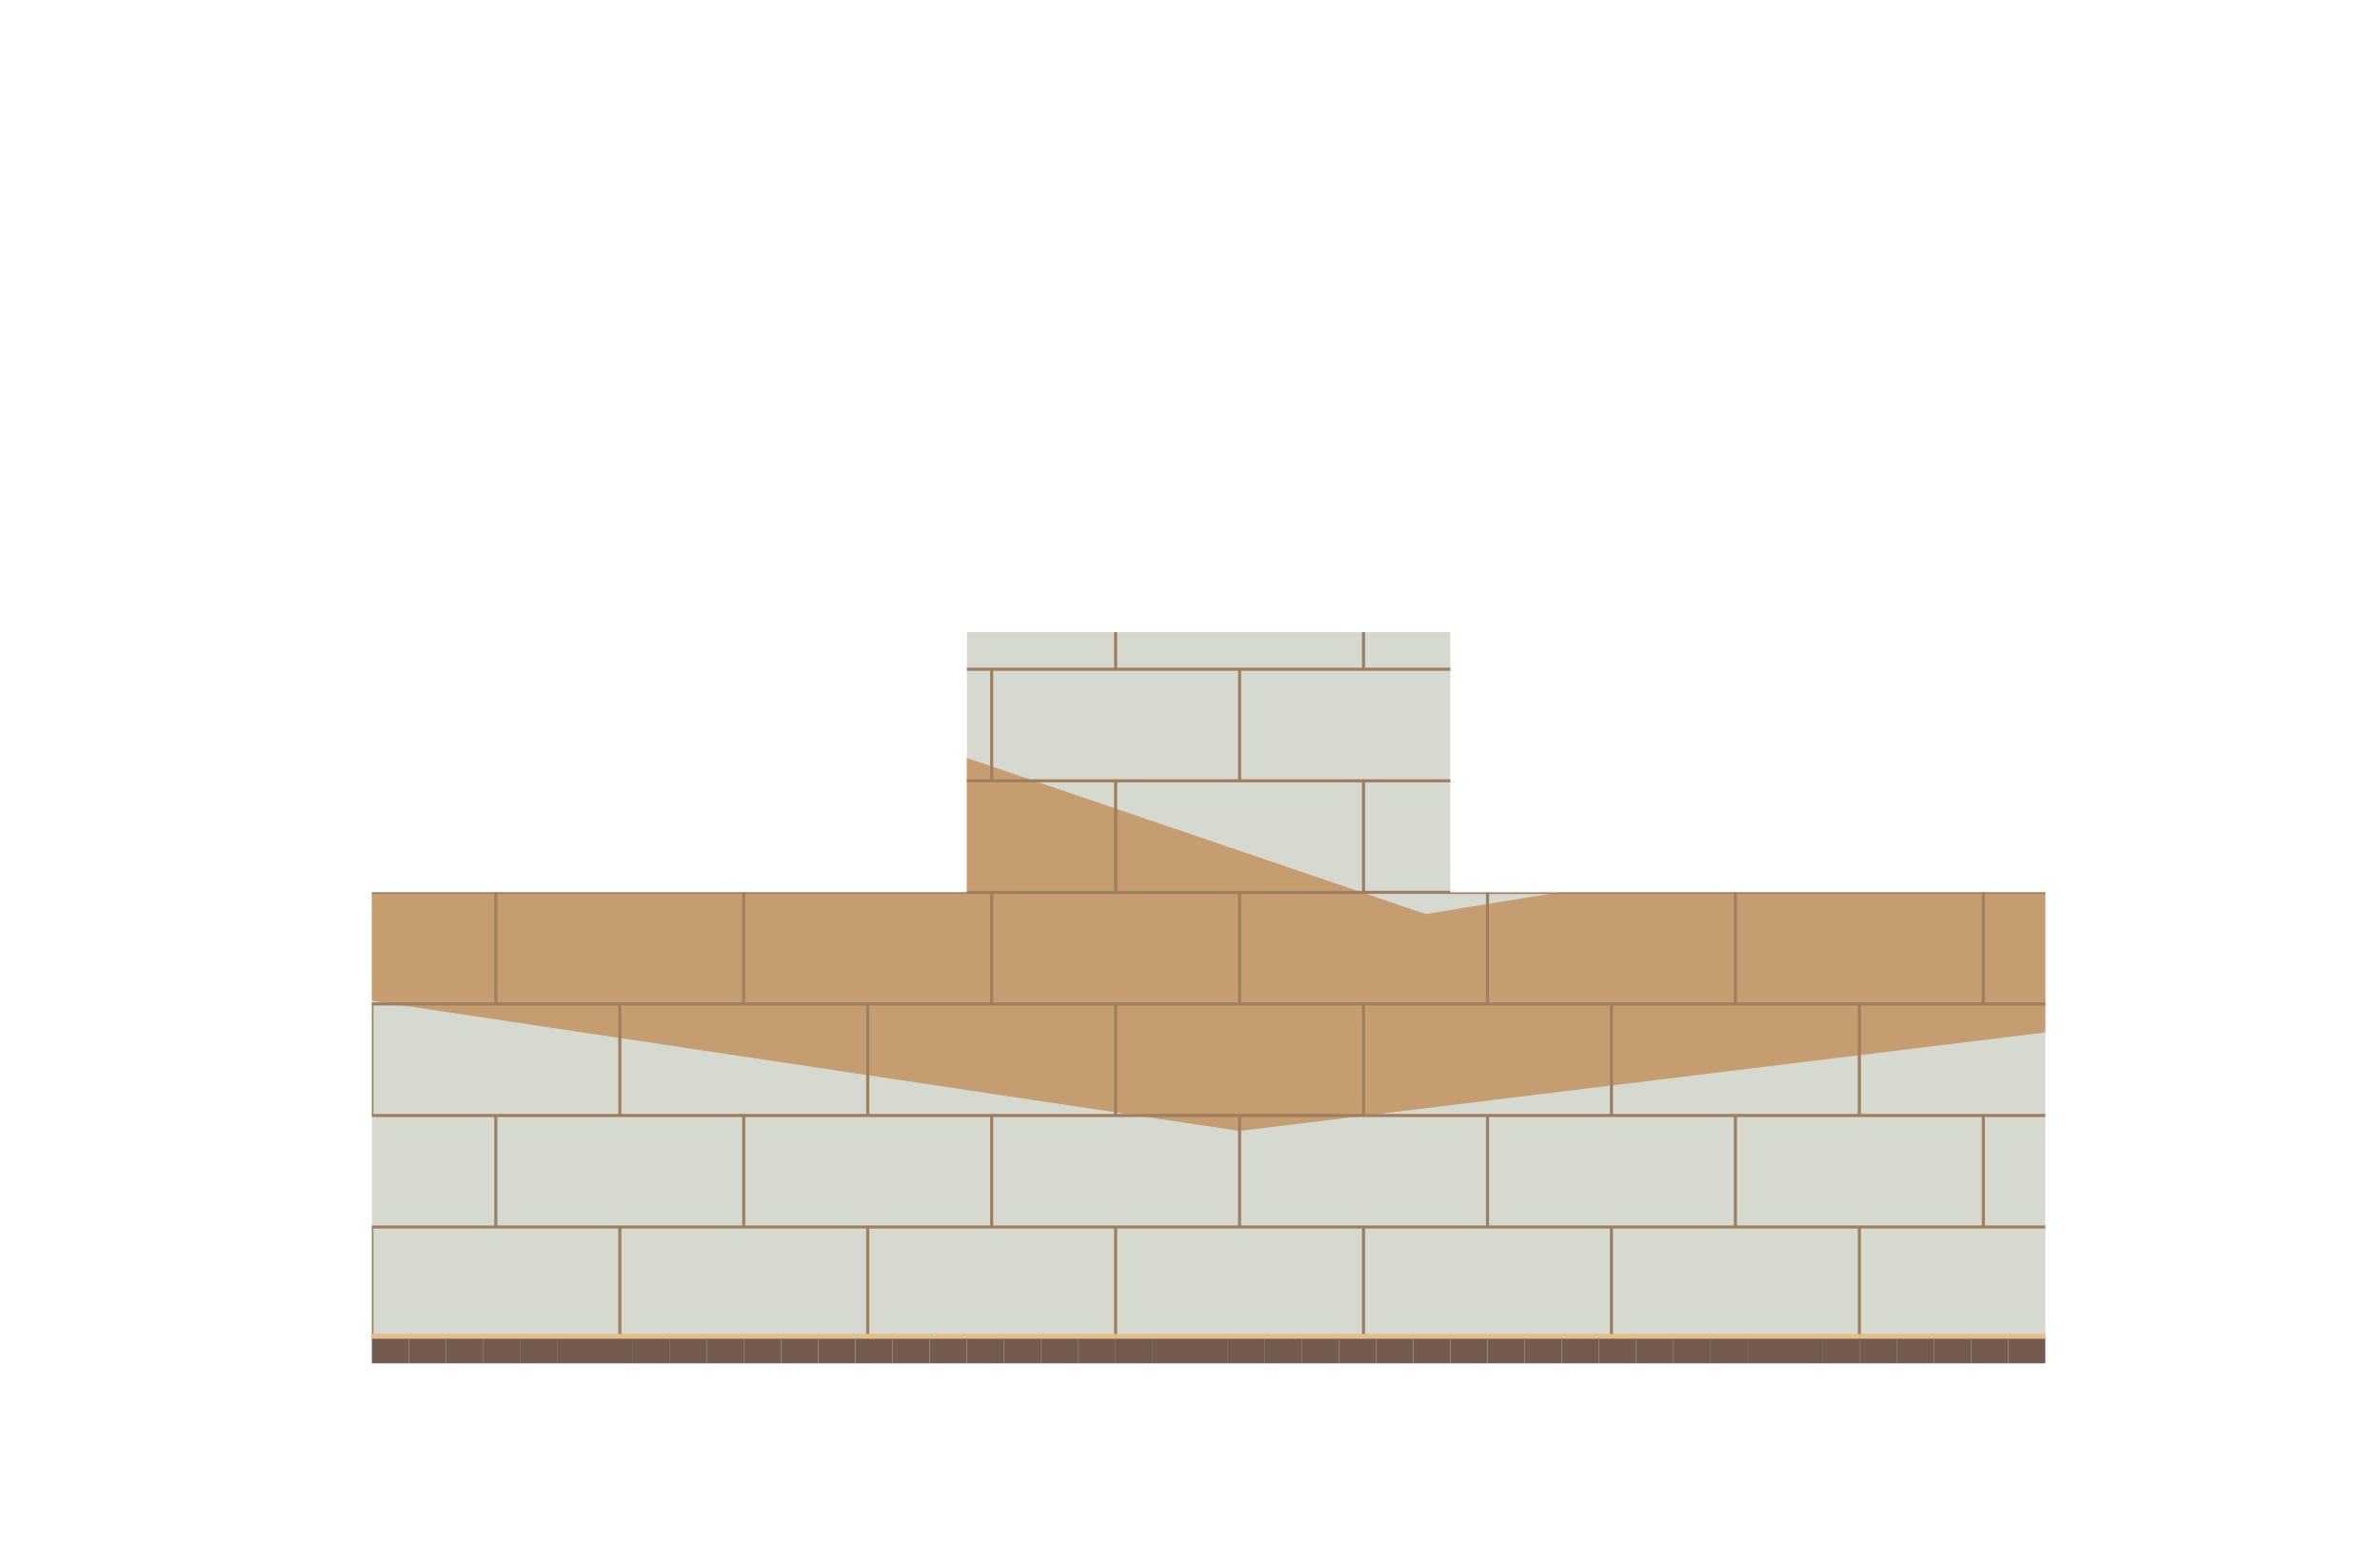
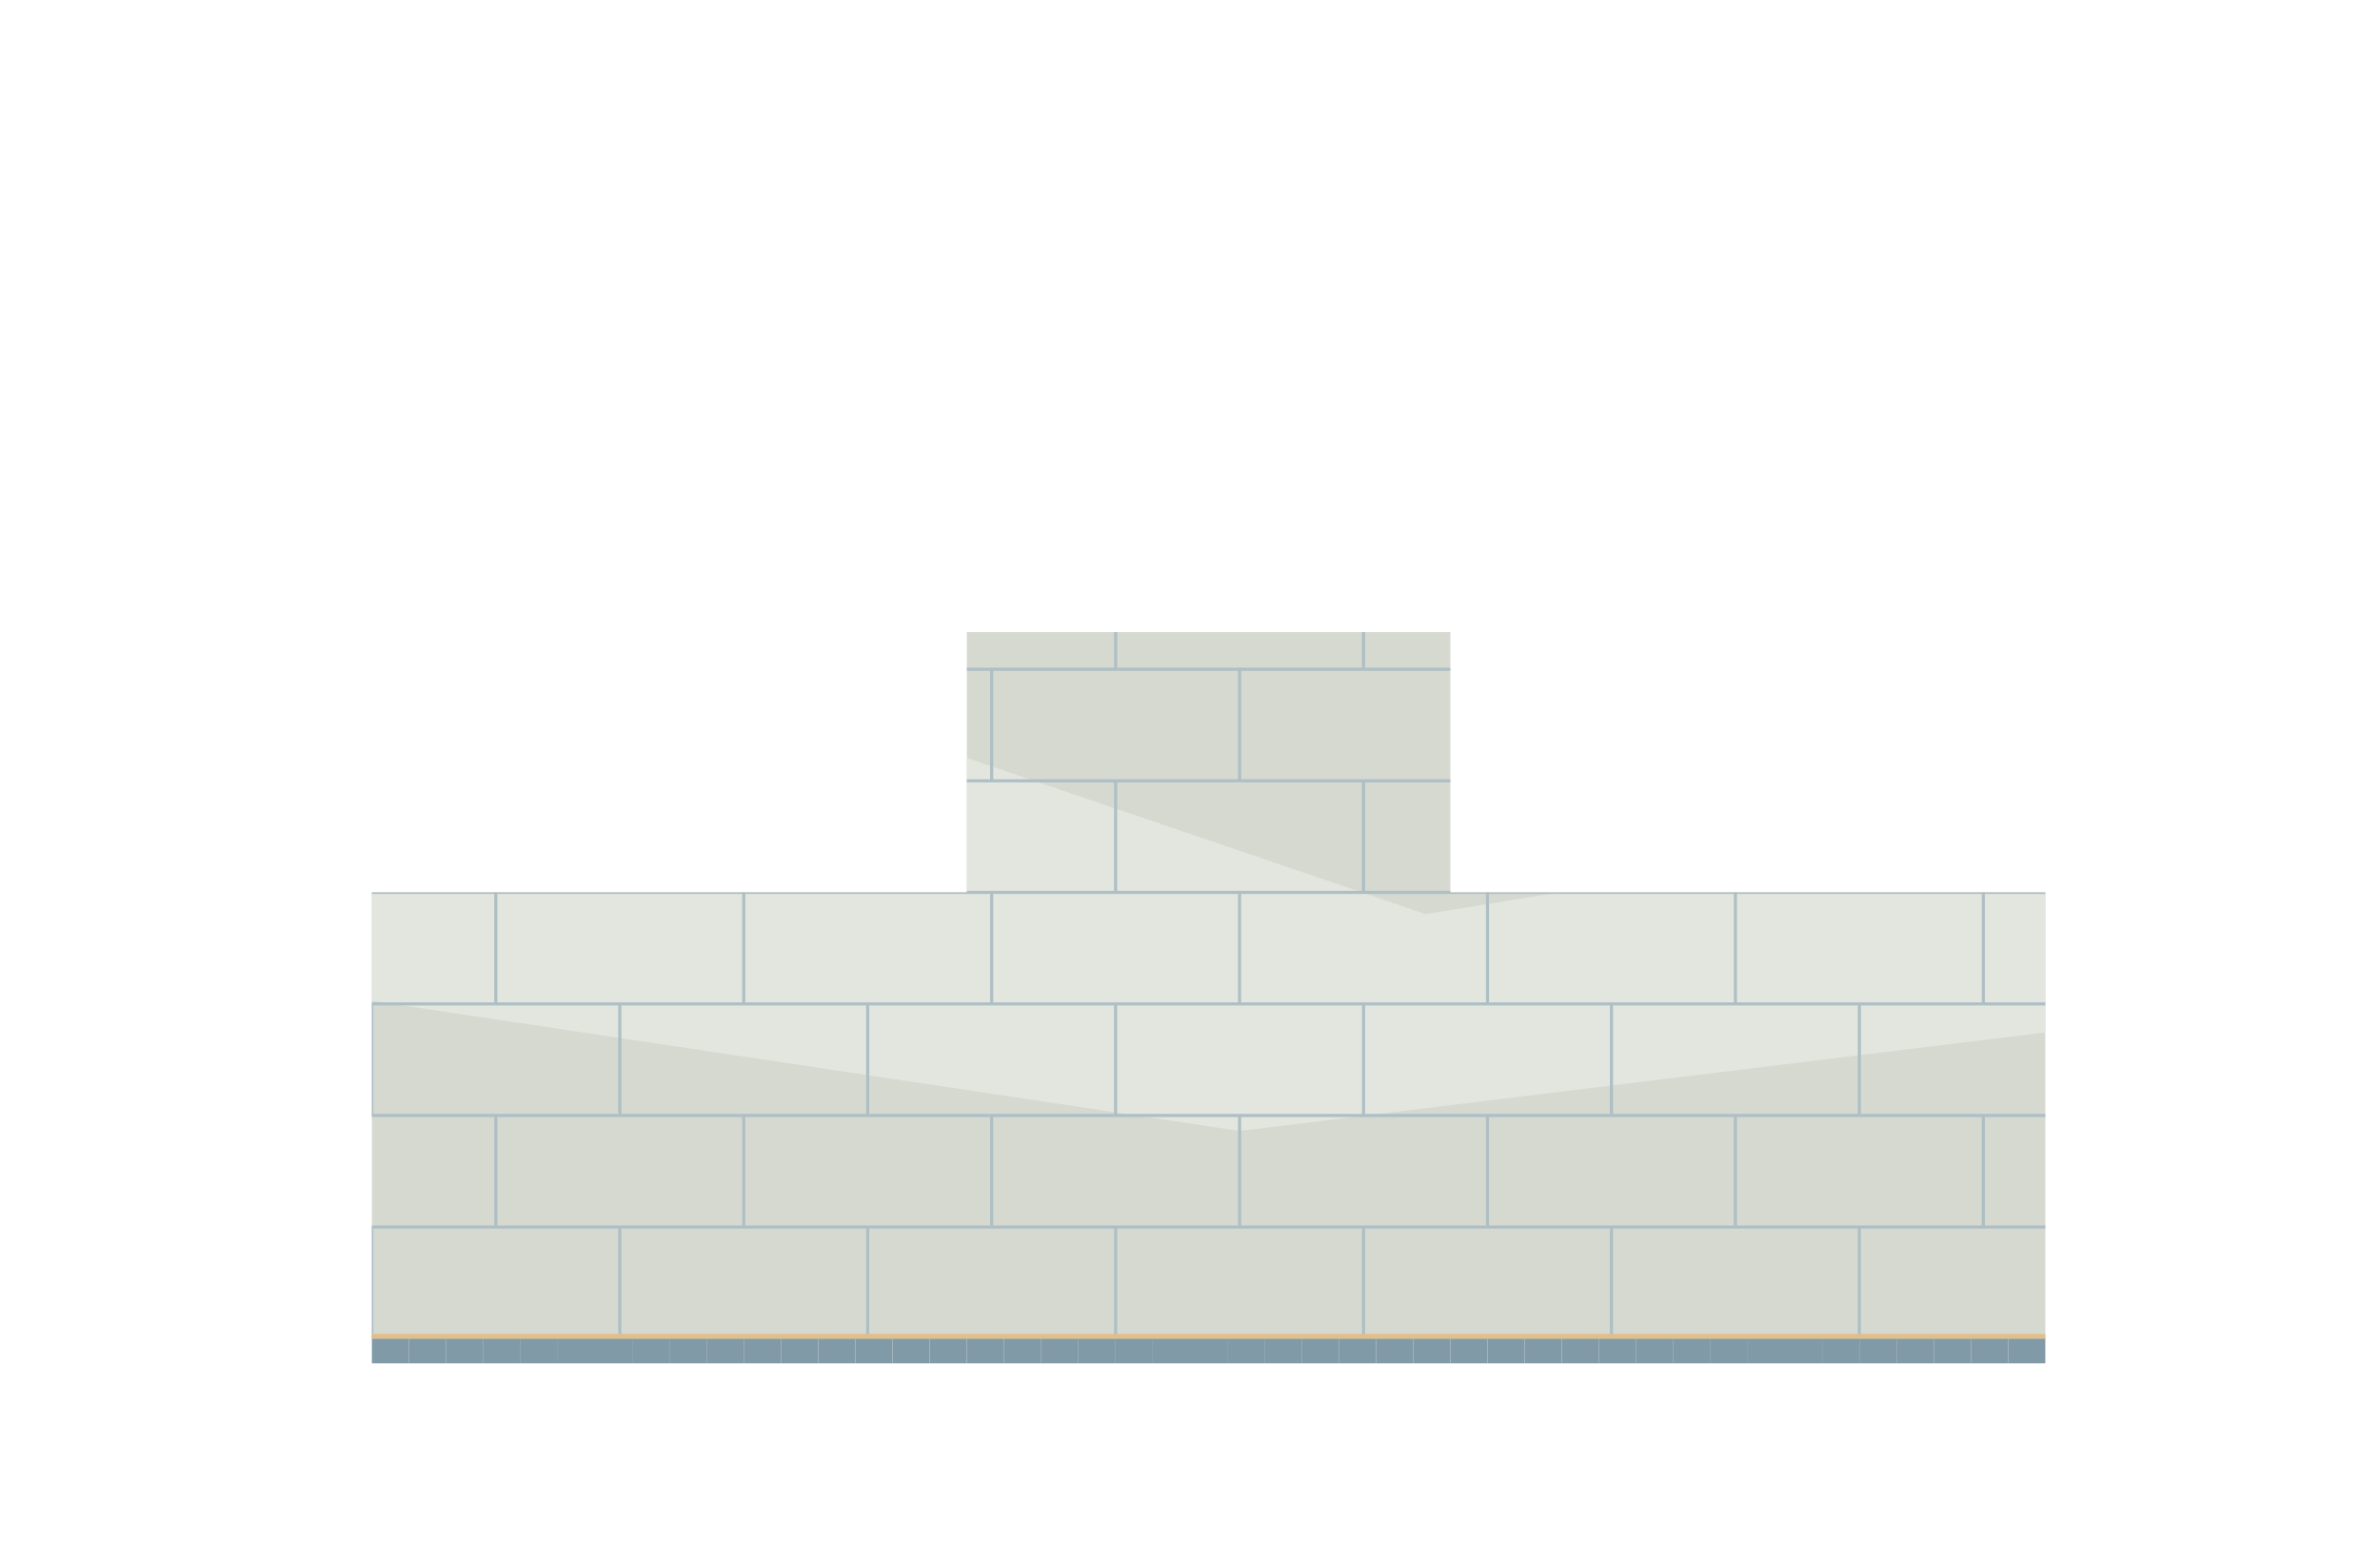
<svg xmlns="http://www.w3.org/2000/svg" width="1536" height="1008" viewBox="0 0 1536 1008">
  <defs>
    <clipPath id="floor">
      <path d="M240 576h1080v288h-1080Z M624 408h312v192h-312Z" />
    </clipPath>
  </defs>
  <g clip-path="url(#floor)">
    <path d="M0 0h1536v1008h-1536Z" fill="#d5d9d0" />
-     <polygon points="0,470 450,430 920,590 1536,490 1536,640 800,730 0,610" fill="#c59d70" />
-     <polyline points="0,0 1536,0" fill="none" stroke="#a17e60" stroke-width="2" />
-     <polyline points="0,0 0,72" fill="none" stroke="#a17e60" stroke-width="2" />
-     <polyline points="160,0 160,72" fill="none" stroke="#a17e60" stroke-width="2" />
-     <polyline points="320,0 320,72" fill="none" stroke="#a17e60" stroke-width="2" />
-     <polyline points="480,0 480,72" fill="none" stroke="#a17e60" stroke-width="2" />
-     <polyline points="640,0 640,72" fill="none" stroke="#a17e60" stroke-width="2" />
-     <polyline points="800,0 800,72" fill="none" stroke="#a17e60" stroke-width="2" />
-     <polyline points="960,0 960,72" fill="none" stroke="#a17e60" stroke-width="2" />
-     <polyline points="1120,0 1120,72" fill="none" stroke="#a17e60" stroke-width="2" />
-     <polyline points="1280,0 1280,72" fill="none" stroke="#a17e60" stroke-width="2" />
-     <polyline points="1440,0 1440,72" fill="none" stroke="#a17e60" stroke-width="2" />
-     <polyline points="0,72 1536,72" fill="none" stroke="#a17e60" stroke-width="2" />
-     <polyline points="80,72 80,144" fill="none" stroke="#a17e60" stroke-width="2" />
-     <polyline points="240,72 240,144" fill="none" stroke="#a17e60" stroke-width="2" />
-     <polyline points="400,72 400,144" fill="none" stroke="#a17e60" stroke-width="2" />
-     <polyline points="560,72 560,144" fill="none" stroke="#a17e60" stroke-width="2" />
-     <polyline points="720,72 720,144" fill="none" stroke="#a17e60" stroke-width="2" />
-     <polyline points="880,72 880,144" fill="none" stroke="#a17e60" stroke-width="2" />
-     <polyline points="1040,72 1040,144" fill="none" stroke="#a17e60" stroke-width="2" />
-     <polyline points="1200,72 1200,144" fill="none" stroke="#a17e60" stroke-width="2" />
-     <polyline points="1360,72 1360,144" fill="none" stroke="#a17e60" stroke-width="2" />
-     <polyline points="1520,72 1520,144" fill="none" stroke="#a17e60" stroke-width="2" />
-     <polyline points="0,144 1536,144" fill="none" stroke="#a17e60" stroke-width="2" />
-     <polyline points="0,144 0,216" fill="none" stroke="#a17e60" stroke-width="2" />
-     <polyline points="160,144 160,216" fill="none" stroke="#a17e60" stroke-width="2" />
-     <polyline points="320,144 320,216" fill="none" stroke="#a17e60" stroke-width="2" />
-     <polyline points="480,144 480,216" fill="none" stroke="#a17e60" stroke-width="2" />
-     <polyline points="640,144 640,216" fill="none" stroke="#a17e60" stroke-width="2" />
-     <polyline points="800,144 800,216" fill="none" stroke="#a17e60" stroke-width="2" />
-     <polyline points="960,144 960,216" fill="none" stroke="#a17e60" stroke-width="2" />
-     <polyline points="1120,144 1120,216" fill="none" stroke="#a17e60" stroke-width="2" />
-     <polyline points="1280,144 1280,216" fill="none" stroke="#a17e60" stroke-width="2" />
-     <polyline points="1440,144 1440,216" fill="none" stroke="#a17e60" stroke-width="2" />
-     <polyline points="0,216 1536,216" fill="none" stroke="#a17e60" stroke-width="2" />
-     <polyline points="80,216 80,288" fill="none" stroke="#a17e60" stroke-width="2" />
-     <polyline points="240,216 240,288" fill="none" stroke="#a17e60" stroke-width="2" />
-     <polyline points="400,216 400,288" fill="none" stroke="#a17e60" stroke-width="2" />
-     <polyline points="560,216 560,288" fill="none" stroke="#a17e60" stroke-width="2" />
-     <polyline points="720,216 720,288" fill="none" stroke="#a17e60" stroke-width="2" />
-     <polyline points="880,216 880,288" fill="none" stroke="#a17e60" stroke-width="2" />
-     <polyline points="1040,216 1040,288" fill="none" stroke="#a17e60" stroke-width="2" />
-     <polyline points="1200,216 1200,288" fill="none" stroke="#a17e60" stroke-width="2" />
-     <polyline points="1360,216 1360,288" fill="none" stroke="#a17e60" stroke-width="2" />
-     <polyline points="1520,216 1520,288" fill="none" stroke="#a17e60" stroke-width="2" />
-     <polyline points="0,288 1536,288" fill="none" stroke="#a17e60" stroke-width="2" />
-     <polyline points="0,288 0,360" fill="none" stroke="#a17e60" stroke-width="2" />
-     <polyline points="160,288 160,360" fill="none" stroke="#a17e60" stroke-width="2" />
-     <polyline points="320,288 320,360" fill="none" stroke="#a17e60" stroke-width="2" />
-     <polyline points="480,288 480,360" fill="none" stroke="#a17e60" stroke-width="2" />
-     <polyline points="640,288 640,360" fill="none" stroke="#a17e60" stroke-width="2" />
-     <polyline points="800,288 800,360" fill="none" stroke="#a17e60" stroke-width="2" />
-     <polyline points="960,288 960,360" fill="none" stroke="#a17e60" stroke-width="2" />
-     <polyline points="1120,288 1120,360" fill="none" stroke="#a17e60" stroke-width="2" />
-     <polyline points="1280,288 1280,360" fill="none" stroke="#a17e60" stroke-width="2" />
-     <polyline points="1440,288 1440,360" fill="none" stroke="#a17e60" stroke-width="2" />
-     <polyline points="0,360 1536,360" fill="none" stroke="#a17e60" stroke-width="2" />
-     <polyline points="80,360 80,432" fill="none" stroke="#a17e60" stroke-width="2" />
-     <polyline points="240,360 240,432" fill="none" stroke="#a17e60" stroke-width="2" />
-     <polyline points="400,360 400,432" fill="none" stroke="#a17e60" stroke-width="2" />
-     <polyline points="560,360 560,432" fill="none" stroke="#a17e60" stroke-width="2" />
-     <polyline points="720,360 720,432" fill="none" stroke="#a17e60" stroke-width="2" />
-     <polyline points="880,360 880,432" fill="none" stroke="#a17e60" stroke-width="2" />
-     <polyline points="1040,360 1040,432" fill="none" stroke="#a17e60" stroke-width="2" />
-     <polyline points="1200,360 1200,432" fill="none" stroke="#a17e60" stroke-width="2" />
-     <polyline points="1360,360 1360,432" fill="none" stroke="#a17e60" stroke-width="2" />
-     <polyline points="1520,360 1520,432" fill="none" stroke="#a17e60" stroke-width="2" />
-     <polyline points="0,432 1536,432" fill="none" stroke="#a17e60" stroke-width="2" />
-     <polyline points="0,432 0,504" fill="none" stroke="#a17e60" stroke-width="2" />
-     <polyline points="160,432 160,504" fill="none" stroke="#a17e60" stroke-width="2" />
-     <polyline points="320,432 320,504" fill="none" stroke="#a17e60" stroke-width="2" />
-     <polyline points="480,432 480,504" fill="none" stroke="#a17e60" stroke-width="2" />
-     <polyline points="640,432 640,504" fill="none" stroke="#a17e60" stroke-width="2" />
-     <polyline points="800,432 800,504" fill="none" stroke="#a17e60" stroke-width="2" />
-     <polyline points="960,432 960,504" fill="none" stroke="#a17e60" stroke-width="2" />
-     <polyline points="1120,432 1120,504" fill="none" stroke="#a17e60" stroke-width="2" />
-     <polyline points="1280,432 1280,504" fill="none" stroke="#a17e60" stroke-width="2" />
-     <polyline points="1440,432 1440,504" fill="none" stroke="#a17e60" stroke-width="2" />
-     <polyline points="0,504 1536,504" fill="none" stroke="#a17e60" stroke-width="2" />
-     <polyline points="80,504 80,576" fill="none" stroke="#a17e60" stroke-width="2" />
-     <polyline points="240,504 240,576" fill="none" stroke="#a17e60" stroke-width="2" />
-     <polyline points="400,504 400,576" fill="none" stroke="#a17e60" stroke-width="2" />
-     <polyline points="560,504 560,576" fill="none" stroke="#a17e60" stroke-width="2" />
-     <polyline points="720,504 720,576" fill="none" stroke="#a17e60" stroke-width="2" />
-     <polyline points="880,504 880,576" fill="none" stroke="#a17e60" stroke-width="2" />
-     <polyline points="1040,504 1040,576" fill="none" stroke="#a17e60" stroke-width="2" />
-     <polyline points="1200,504 1200,576" fill="none" stroke="#a17e60" stroke-width="2" />
-     <polyline points="1360,504 1360,576" fill="none" stroke="#a17e60" stroke-width="2" />
-     <polyline points="1520,504 1520,576" fill="none" stroke="#a17e60" stroke-width="2" />
-     <polyline points="0,576 1536,576" fill="none" stroke="#a17e60" stroke-width="2" />
-     <polyline points="0,576 0,648" fill="none" stroke="#a17e60" stroke-width="2" />
-     <polyline points="160,576 160,648" fill="none" stroke="#a17e60" stroke-width="2" />
-     <polyline points="320,576 320,648" fill="none" stroke="#a17e60" stroke-width="2" />
-     <polyline points="480,576 480,648" fill="none" stroke="#a17e60" stroke-width="2" />
-     <polyline points="640,576 640,648" fill="none" stroke="#a17e60" stroke-width="2" />
-     <polyline points="800,576 800,648" fill="none" stroke="#a17e60" stroke-width="2" />
-     <polyline points="960,576 960,648" fill="none" stroke="#a17e60" stroke-width="2" />
-     <polyline points="1120,576 1120,648" fill="none" stroke="#a17e60" stroke-width="2" />
-     <polyline points="1280,576 1280,648" fill="none" stroke="#a17e60" stroke-width="2" />
-     <polyline points="1440,576 1440,648" fill="none" stroke="#a17e60" stroke-width="2" />
-     <polyline points="0,648 1536,648" fill="none" stroke="#a17e60" stroke-width="2" />
-     <polyline points="80,648 80,720" fill="none" stroke="#a17e60" stroke-width="2" />
-     <polyline points="240,648 240,720" fill="none" stroke="#a17e60" stroke-width="2" />
-     <polyline points="400,648 400,720" fill="none" stroke="#a17e60" stroke-width="2" />
-     <polyline points="560,648 560,720" fill="none" stroke="#a17e60" stroke-width="2" />
-     <polyline points="720,648 720,720" fill="none" stroke="#a17e60" stroke-width="2" />
-     <polyline points="880,648 880,720" fill="none" stroke="#a17e60" stroke-width="2" />
-     <polyline points="1040,648 1040,720" fill="none" stroke="#a17e60" stroke-width="2" />
-     <polyline points="1200,648 1200,720" fill="none" stroke="#a17e60" stroke-width="2" />
-     <polyline points="1360,648 1360,720" fill="none" stroke="#a17e60" stroke-width="2" />
-     <polyline points="1520,648 1520,720" fill="none" stroke="#a17e60" stroke-width="2" />
-     <polyline points="0,720 1536,720" fill="none" stroke="#a17e60" stroke-width="2" />
-     <polyline points="0,720 0,792" fill="none" stroke="#a17e60" stroke-width="2" />
-     <polyline points="160,720 160,792" fill="none" stroke="#a17e60" stroke-width="2" />
-     <polyline points="320,720 320,792" fill="none" stroke="#a17e60" stroke-width="2" />
-     <polyline points="480,720 480,792" fill="none" stroke="#a17e60" stroke-width="2" />
-     <polyline points="640,720 640,792" fill="none" stroke="#a17e60" stroke-width="2" />
-     <polyline points="800,720 800,792" fill="none" stroke="#a17e60" stroke-width="2" />
-     <polyline points="960,720 960,792" fill="none" stroke="#a17e60" stroke-width="2" />
-     <polyline points="1120,720 1120,792" fill="none" stroke="#a17e60" stroke-width="2" />
-     <polyline points="1280,720 1280,792" fill="none" stroke="#a17e60" stroke-width="2" />
-     <polyline points="1440,720 1440,792" fill="none" stroke="#a17e60" stroke-width="2" />
-     <polyline points="0,792 1536,792" fill="none" stroke="#a17e60" stroke-width="2" />
-     <polyline points="80,792 80,864" fill="none" stroke="#a17e60" stroke-width="2" />
-     <polyline points="240,792 240,864" fill="none" stroke="#a17e60" stroke-width="2" />
-     <polyline points="400,792 400,864" fill="none" stroke="#a17e60" stroke-width="2" />
-     <polyline points="560,792 560,864" fill="none" stroke="#a17e60" stroke-width="2" />
-     <polyline points="720,792 720,864" fill="none" stroke="#a17e60" stroke-width="2" />
-     <polyline points="880,792 880,864" fill="none" stroke="#a17e60" stroke-width="2" />
-     <polyline points="1040,792 1040,864" fill="none" stroke="#a17e60" stroke-width="2" />
-     <polyline points="1200,792 1200,864" fill="none" stroke="#a17e60" stroke-width="2" />
-     <polyline points="1360,792 1360,864" fill="none" stroke="#a17e60" stroke-width="2" />
-     <polyline points="1520,792 1520,864" fill="none" stroke="#a17e60" stroke-width="2" />
-     <polyline points="0,864 1536,864" fill="none" stroke="#a17e60" stroke-width="2" />
-     <polyline points="0,864 0,936" fill="none" stroke="#a17e60" stroke-width="2" />
-     <polyline points="160,864 160,936" fill="none" stroke="#a17e60" stroke-width="2" />
-     <polyline points="320,864 320,936" fill="none" stroke="#a17e60" stroke-width="2" />
-     <polyline points="480,864 480,936" fill="none" stroke="#a17e60" stroke-width="2" />
-     <polyline points="640,864 640,936" fill="none" stroke="#a17e60" stroke-width="2" />
-     <polyline points="800,864 800,936" fill="none" stroke="#a17e60" stroke-width="2" />
-     <polyline points="960,864 960,936" fill="none" stroke="#a17e60" stroke-width="2" />
-     <polyline points="1120,864 1120,936" fill="none" stroke="#a17e60" stroke-width="2" />
-     <polyline points="1280,864 1280,936" fill="none" stroke="#a17e60" stroke-width="2" />
-     <polyline points="1440,864 1440,936" fill="none" stroke="#a17e60" stroke-width="2" />
-     <polyline points="0,936 1536,936" fill="none" stroke="#a17e60" stroke-width="2" />
-     <polyline points="80,936 80,1008" fill="none" stroke="#a17e60" stroke-width="2" />
-     <polyline points="240,936 240,1008" fill="none" stroke="#a17e60" stroke-width="2" />
-     <polyline points="400,936 400,1008" fill="none" stroke="#a17e60" stroke-width="2" />
-     <polyline points="560,936 560,1008" fill="none" stroke="#a17e60" stroke-width="2" />
-     <polyline points="720,936 720,1008" fill="none" stroke="#a17e60" stroke-width="2" />
-     <polyline points="880,936 880,1008" fill="none" stroke="#a17e60" stroke-width="2" />
-     <polyline points="1040,936 1040,1008" fill="none" stroke="#a17e60" stroke-width="2" />
-     <polyline points="1200,936 1200,1008" fill="none" stroke="#a17e60" stroke-width="2" />
-     <polyline points="1360,936 1360,1008" fill="none" stroke="#a17e60" stroke-width="2" />
-     <polyline points="1520,936 1520,1008" fill="none" stroke="#a17e60" stroke-width="2" />
+     <polygon points="0,470 450,430 920,590 1536,490 1536,640 800,730 0,610" fill="#e2e6df" />
+     <polyline points="0,0 1536,0" fill="none" stroke="#aebfc5" stroke-width="2" />
+     <polyline points="0,0 0,72" fill="none" stroke="#aebfc5" stroke-width="2" />
+     <polyline points="160,0 160,72" fill="none" stroke="#aebfc5" stroke-width="2" />
+     <polyline points="320,0 320,72" fill="none" stroke="#aebfc5" stroke-width="2" />
+     <polyline points="480,0 480,72" fill="none" stroke="#aebfc5" stroke-width="2" />
+     <polyline points="640,0 640,72" fill="none" stroke="#aebfc5" stroke-width="2" />
+     <polyline points="800,0 800,72" fill="none" stroke="#aebfc5" stroke-width="2" />
+     <polyline points="960,0 960,72" fill="none" stroke="#aebfc5" stroke-width="2" />
+     <polyline points="1120,0 1120,72" fill="none" stroke="#aebfc5" stroke-width="2" />
+     <polyline points="1280,0 1280,72" fill="none" stroke="#aebfc5" stroke-width="2" />
+     <polyline points="1440,0 1440,72" fill="none" stroke="#aebfc5" stroke-width="2" />
+     <polyline points="0,72 1536,72" fill="none" stroke="#aebfc5" stroke-width="2" />
+     <polyline points="80,72 80,144" fill="none" stroke="#aebfc5" stroke-width="2" />
+     <polyline points="240,72 240,144" fill="none" stroke="#aebfc5" stroke-width="2" />
+     <polyline points="400,72 400,144" fill="none" stroke="#aebfc5" stroke-width="2" />
+     <polyline points="560,72 560,144" fill="none" stroke="#aebfc5" stroke-width="2" />
+     <polyline points="720,72 720,144" fill="none" stroke="#aebfc5" stroke-width="2" />
+     <polyline points="880,72 880,144" fill="none" stroke="#aebfc5" stroke-width="2" />
+     <polyline points="1040,72 1040,144" fill="none" stroke="#aebfc5" stroke-width="2" />
+     <polyline points="1200,72 1200,144" fill="none" stroke="#aebfc5" stroke-width="2" />
+     <polyline points="1360,72 1360,144" fill="none" stroke="#aebfc5" stroke-width="2" />
+     <polyline points="1520,72 1520,144" fill="none" stroke="#aebfc5" stroke-width="2" />
+     <polyline points="0,144 1536,144" fill="none" stroke="#aebfc5" stroke-width="2" />
+     <polyline points="0,144 0,216" fill="none" stroke="#aebfc5" stroke-width="2" />
+     <polyline points="160,144 160,216" fill="none" stroke="#aebfc5" stroke-width="2" />
+     <polyline points="320,144 320,216" fill="none" stroke="#aebfc5" stroke-width="2" />
+     <polyline points="480,144 480,216" fill="none" stroke="#aebfc5" stroke-width="2" />
+     <polyline points="640,144 640,216" fill="none" stroke="#aebfc5" stroke-width="2" />
+     <polyline points="800,144 800,216" fill="none" stroke="#aebfc5" stroke-width="2" />
+     <polyline points="960,144 960,216" fill="none" stroke="#aebfc5" stroke-width="2" />
+     <polyline points="1120,144 1120,216" fill="none" stroke="#aebfc5" stroke-width="2" />
+     <polyline points="1280,144 1280,216" fill="none" stroke="#aebfc5" stroke-width="2" />
+     <polyline points="1440,144 1440,216" fill="none" stroke="#aebfc5" stroke-width="2" />
+     <polyline points="0,216 1536,216" fill="none" stroke="#aebfc5" stroke-width="2" />
+     <polyline points="80,216 80,288" fill="none" stroke="#aebfc5" stroke-width="2" />
+     <polyline points="240,216 240,288" fill="none" stroke="#aebfc5" stroke-width="2" />
+     <polyline points="400,216 400,288" fill="none" stroke="#aebfc5" stroke-width="2" />
+     <polyline points="560,216 560,288" fill="none" stroke="#aebfc5" stroke-width="2" />
+     <polyline points="720,216 720,288" fill="none" stroke="#aebfc5" stroke-width="2" />
+     <polyline points="880,216 880,288" fill="none" stroke="#aebfc5" stroke-width="2" />
+     <polyline points="1040,216 1040,288" fill="none" stroke="#aebfc5" stroke-width="2" />
+     <polyline points="1200,216 1200,288" fill="none" stroke="#aebfc5" stroke-width="2" />
+     <polyline points="1360,216 1360,288" fill="none" stroke="#aebfc5" stroke-width="2" />
+     <polyline points="1520,216 1520,288" fill="none" stroke="#aebfc5" stroke-width="2" />
+     <polyline points="0,288 1536,288" fill="none" stroke="#aebfc5" stroke-width="2" />
+     <polyline points="0,288 0,360" fill="none" stroke="#aebfc5" stroke-width="2" />
+     <polyline points="160,288 160,360" fill="none" stroke="#aebfc5" stroke-width="2" />
+     <polyline points="320,288 320,360" fill="none" stroke="#aebfc5" stroke-width="2" />
+     <polyline points="480,288 480,360" fill="none" stroke="#aebfc5" stroke-width="2" />
+     <polyline points="640,288 640,360" fill="none" stroke="#aebfc5" stroke-width="2" />
+     <polyline points="800,288 800,360" fill="none" stroke="#aebfc5" stroke-width="2" />
+     <polyline points="960,288 960,360" fill="none" stroke="#aebfc5" stroke-width="2" />
+     <polyline points="1120,288 1120,360" fill="none" stroke="#aebfc5" stroke-width="2" />
+     <polyline points="1280,288 1280,360" fill="none" stroke="#aebfc5" stroke-width="2" />
+     <polyline points="1440,288 1440,360" fill="none" stroke="#aebfc5" stroke-width="2" />
+     <polyline points="0,360 1536,360" fill="none" stroke="#aebfc5" stroke-width="2" />
+     <polyline points="80,360 80,432" fill="none" stroke="#aebfc5" stroke-width="2" />
+     <polyline points="240,360 240,432" fill="none" stroke="#aebfc5" stroke-width="2" />
+     <polyline points="400,360 400,432" fill="none" stroke="#aebfc5" stroke-width="2" />
+     <polyline points="560,360 560,432" fill="none" stroke="#aebfc5" stroke-width="2" />
+     <polyline points="720,360 720,432" fill="none" stroke="#aebfc5" stroke-width="2" />
+     <polyline points="880,360 880,432" fill="none" stroke="#aebfc5" stroke-width="2" />
+     <polyline points="1040,360 1040,432" fill="none" stroke="#aebfc5" stroke-width="2" />
+     <polyline points="1200,360 1200,432" fill="none" stroke="#aebfc5" stroke-width="2" />
+     <polyline points="1360,360 1360,432" fill="none" stroke="#aebfc5" stroke-width="2" />
+     <polyline points="1520,360 1520,432" fill="none" stroke="#aebfc5" stroke-width="2" />
+     <polyline points="0,432 1536,432" fill="none" stroke="#aebfc5" stroke-width="2" />
+     <polyline points="0,432 0,504" fill="none" stroke="#aebfc5" stroke-width="2" />
+     <polyline points="160,432 160,504" fill="none" stroke="#aebfc5" stroke-width="2" />
+     <polyline points="320,432 320,504" fill="none" stroke="#aebfc5" stroke-width="2" />
+     <polyline points="480,432 480,504" fill="none" stroke="#aebfc5" stroke-width="2" />
+     <polyline points="640,432 640,504" fill="none" stroke="#aebfc5" stroke-width="2" />
+     <polyline points="800,432 800,504" fill="none" stroke="#aebfc5" stroke-width="2" />
+     <polyline points="960,432 960,504" fill="none" stroke="#aebfc5" stroke-width="2" />
+     <polyline points="1120,432 1120,504" fill="none" stroke="#aebfc5" stroke-width="2" />
+     <polyline points="1280,432 1280,504" fill="none" stroke="#aebfc5" stroke-width="2" />
+     <polyline points="1440,432 1440,504" fill="none" stroke="#aebfc5" stroke-width="2" />
+     <polyline points="0,504 1536,504" fill="none" stroke="#aebfc5" stroke-width="2" />
+     <polyline points="80,504 80,576" fill="none" stroke="#aebfc5" stroke-width="2" />
+     <polyline points="240,504 240,576" fill="none" stroke="#aebfc5" stroke-width="2" />
+     <polyline points="400,504 400,576" fill="none" stroke="#aebfc5" stroke-width="2" />
+     <polyline points="560,504 560,576" fill="none" stroke="#aebfc5" stroke-width="2" />
+     <polyline points="720,504 720,576" fill="none" stroke="#aebfc5" stroke-width="2" />
+     <polyline points="880,504 880,576" fill="none" stroke="#aebfc5" stroke-width="2" />
+     <polyline points="1040,504 1040,576" fill="none" stroke="#aebfc5" stroke-width="2" />
+     <polyline points="1200,504 1200,576" fill="none" stroke="#aebfc5" stroke-width="2" />
+     <polyline points="1360,504 1360,576" fill="none" stroke="#aebfc5" stroke-width="2" />
+     <polyline points="1520,504 1520,576" fill="none" stroke="#aebfc5" stroke-width="2" />
+     <polyline points="0,576 1536,576" fill="none" stroke="#aebfc5" stroke-width="2" />
+     <polyline points="0,576 0,648" fill="none" stroke="#aebfc5" stroke-width="2" />
+     <polyline points="160,576 160,648" fill="none" stroke="#aebfc5" stroke-width="2" />
+     <polyline points="320,576 320,648" fill="none" stroke="#aebfc5" stroke-width="2" />
+     <polyline points="480,576 480,648" fill="none" stroke="#aebfc5" stroke-width="2" />
+     <polyline points="640,576 640,648" fill="none" stroke="#aebfc5" stroke-width="2" />
+     <polyline points="800,576 800,648" fill="none" stroke="#aebfc5" stroke-width="2" />
+     <polyline points="960,576 960,648" fill="none" stroke="#aebfc5" stroke-width="2" />
+     <polyline points="1120,576 1120,648" fill="none" stroke="#aebfc5" stroke-width="2" />
+     <polyline points="1280,576 1280,648" fill="none" stroke="#aebfc5" stroke-width="2" />
+     <polyline points="1440,576 1440,648" fill="none" stroke="#aebfc5" stroke-width="2" />
+     <polyline points="0,648 1536,648" fill="none" stroke="#aebfc5" stroke-width="2" />
+     <polyline points="80,648 80,720" fill="none" stroke="#aebfc5" stroke-width="2" />
+     <polyline points="240,648 240,720" fill="none" stroke="#aebfc5" stroke-width="2" />
+     <polyline points="400,648 400,720" fill="none" stroke="#aebfc5" stroke-width="2" />
+     <polyline points="560,648 560,720" fill="none" stroke="#aebfc5" stroke-width="2" />
+     <polyline points="720,648 720,720" fill="none" stroke="#aebfc5" stroke-width="2" />
+     <polyline points="880,648 880,720" fill="none" stroke="#aebfc5" stroke-width="2" />
+     <polyline points="1040,648 1040,720" fill="none" stroke="#aebfc5" stroke-width="2" />
+     <polyline points="1200,648 1200,720" fill="none" stroke="#aebfc5" stroke-width="2" />
+     <polyline points="1360,648 1360,720" fill="none" stroke="#aebfc5" stroke-width="2" />
+     <polyline points="1520,648 1520,720" fill="none" stroke="#aebfc5" stroke-width="2" />
+     <polyline points="0,720 1536,720" fill="none" stroke="#aebfc5" stroke-width="2" />
+     <polyline points="0,720 0,792" fill="none" stroke="#aebfc5" stroke-width="2" />
+     <polyline points="160,720 160,792" fill="none" stroke="#aebfc5" stroke-width="2" />
+     <polyline points="320,720 320,792" fill="none" stroke="#aebfc5" stroke-width="2" />
+     <polyline points="480,720 480,792" fill="none" stroke="#aebfc5" stroke-width="2" />
+     <polyline points="640,720 640,792" fill="none" stroke="#aebfc5" stroke-width="2" />
+     <polyline points="800,720 800,792" fill="none" stroke="#aebfc5" stroke-width="2" />
+     <polyline points="960,720 960,792" fill="none" stroke="#aebfc5" stroke-width="2" />
+     <polyline points="1120,720 1120,792" fill="none" stroke="#aebfc5" stroke-width="2" />
+     <polyline points="1280,720 1280,792" fill="none" stroke="#aebfc5" stroke-width="2" />
+     <polyline points="1440,720 1440,792" fill="none" stroke="#aebfc5" stroke-width="2" />
+     <polyline points="0,792 1536,792" fill="none" stroke="#aebfc5" stroke-width="2" />
+     <polyline points="80,792 80,864" fill="none" stroke="#aebfc5" stroke-width="2" />
+     <polyline points="240,792 240,864" fill="none" stroke="#aebfc5" stroke-width="2" />
+     <polyline points="400,792 400,864" fill="none" stroke="#aebfc5" stroke-width="2" />
+     <polyline points="560,792 560,864" fill="none" stroke="#aebfc5" stroke-width="2" />
+     <polyline points="720,792 720,864" fill="none" stroke="#aebfc5" stroke-width="2" />
+     <polyline points="880,792 880,864" fill="none" stroke="#aebfc5" stroke-width="2" />
+     <polyline points="1040,792 1040,864" fill="none" stroke="#aebfc5" stroke-width="2" />
+     <polyline points="1200,792 1200,864" fill="none" stroke="#aebfc5" stroke-width="2" />
+     <polyline points="1360,792 1360,864" fill="none" stroke="#aebfc5" stroke-width="2" />
+     <polyline points="1520,792 1520,864" fill="none" stroke="#aebfc5" stroke-width="2" />
+     <polyline points="0,864 1536,864" fill="none" stroke="#aebfc5" stroke-width="2" />
+     <polyline points="0,864 0,936" fill="none" stroke="#aebfc5" stroke-width="2" />
+     <polyline points="160,864 160,936" fill="none" stroke="#aebfc5" stroke-width="2" />
+     <polyline points="320,864 320,936" fill="none" stroke="#aebfc5" stroke-width="2" />
+     <polyline points="480,864 480,936" fill="none" stroke="#aebfc5" stroke-width="2" />
+     <polyline points="640,864 640,936" fill="none" stroke="#aebfc5" stroke-width="2" />
+     <polyline points="800,864 800,936" fill="none" stroke="#aebfc5" stroke-width="2" />
+     <polyline points="960,864 960,936" fill="none" stroke="#aebfc5" stroke-width="2" />
+     <polyline points="1120,864 1120,936" fill="none" stroke="#aebfc5" stroke-width="2" />
+     <polyline points="1280,864 1280,936" fill="none" stroke="#aebfc5" stroke-width="2" />
+     <polyline points="1440,864 1440,936" fill="none" stroke="#aebfc5" stroke-width="2" />
+     <polyline points="0,936 1536,936" fill="none" stroke="#aebfc5" stroke-width="2" />
+     <polyline points="80,936 80,1008" fill="none" stroke="#aebfc5" stroke-width="2" />
+     <polyline points="240,936 240,1008" fill="none" stroke="#aebfc5" stroke-width="2" />
+     <polyline points="400,936 400,1008" fill="none" stroke="#aebfc5" stroke-width="2" />
+     <polyline points="560,936 560,1008" fill="none" stroke="#aebfc5" stroke-width="2" />
+     <polyline points="720,936 720,1008" fill="none" stroke="#aebfc5" stroke-width="2" />
+     <polyline points="880,936 880,1008" fill="none" stroke="#aebfc5" stroke-width="2" />
+     <polyline points="1040,936 1040,1008" fill="none" stroke="#aebfc5" stroke-width="2" />
+     <polyline points="1200,936 1200,1008" fill="none" stroke="#aebfc5" stroke-width="2" />
+     <polyline points="1360,936 1360,1008" fill="none" stroke="#aebfc5" stroke-width="2" />
+     <polyline points="1520,936 1520,1008" fill="none" stroke="#aebfc5" stroke-width="2" />
  </g>
-   <path d="M240 864h24v16h-24Z" fill="#745b50" />
+   <path d="M240 864h24v16h-24Z" fill="#819aa8" />
  <path d="M240 861h24v3h-24Z" fill="#e4be86" />
-   <path d="M264 864h24v16h-24Z" fill="#745b50" />
+   <path d="M264 864h24v16h-24Z" fill="#819aa8" />
  <path d="M264 861h24v3h-24Z" fill="#e4be86" />
-   <path d="M288 864h24v16h-24Z" fill="#745b50" />
+   <path d="M288 864h24v16h-24Z" fill="#819aa8" />
  <path d="M288 861h24v3h-24Z" fill="#e4be86" />
-   <path d="M312 864h24v16h-24Z" fill="#745b50" />
+   <path d="M312 864h24v16h-24Z" fill="#819aa8" />
  <path d="M312 861h24v3h-24Z" fill="#e4be86" />
-   <path d="M336 864h24v16h-24Z" fill="#745b50" />
+   <path d="M336 864h24v16h-24Z" fill="#819aa8" />
  <path d="M336 861h24v3h-24Z" fill="#e4be86" />
-   <path d="M360 864h24v16h-24Z" fill="#745b50" />
+   <path d="M360 864h24v16h-24Z" fill="#819aa8" />
  <path d="M360 861h24v3h-24Z" fill="#e4be86" />
-   <path d="M384 864h24v16h-24Z" fill="#745b50" />
+   <path d="M384 864h24v16h-24Z" fill="#819aa8" />
  <path d="M384 861h24v3h-24Z" fill="#e4be86" />
-   <path d="M408 864h24v16h-24Z" fill="#745b50" />
+   <path d="M408 864h24v16h-24Z" fill="#819aa8" />
  <path d="M408 861h24v3h-24Z" fill="#e4be86" />
-   <path d="M432 864h24v16h-24Z" fill="#745b50" />
+   <path d="M432 864h24v16h-24Z" fill="#819aa8" />
  <path d="M432 861h24v3h-24Z" fill="#e4be86" />
-   <path d="M456 864h24v16h-24Z" fill="#745b50" />
+   <path d="M456 864h24v16h-24Z" fill="#819aa8" />
  <path d="M456 861h24v3h-24Z" fill="#e4be86" />
-   <path d="M480 864h24v16h-24Z" fill="#745b50" />
+   <path d="M480 864h24v16h-24Z" fill="#819aa8" />
  <path d="M480 861h24v3h-24Z" fill="#e4be86" />
-   <path d="M504 864h24v16h-24Z" fill="#745b50" />
+   <path d="M504 864h24v16h-24Z" fill="#819aa8" />
  <path d="M504 861h24v3h-24Z" fill="#e4be86" />
-   <path d="M528 864h24v16h-24Z" fill="#745b50" />
+   <path d="M528 864h24v16h-24Z" fill="#819aa8" />
  <path d="M528 861h24v3h-24Z" fill="#e4be86" />
-   <path d="M552 864h24v16h-24Z" fill="#745b50" />
+   <path d="M552 864h24v16h-24Z" fill="#819aa8" />
  <path d="M552 861h24v3h-24Z" fill="#e4be86" />
-   <path d="M576 864h24v16h-24Z" fill="#745b50" />
+   <path d="M576 864h24v16h-24Z" fill="#819aa8" />
  <path d="M576 861h24v3h-24Z" fill="#e4be86" />
-   <path d="M600 864h24v16h-24Z" fill="#745b50" />
+   <path d="M600 864h24v16h-24Z" fill="#819aa8" />
  <path d="M600 861h24v3h-24Z" fill="#e4be86" />
-   <path d="M624 864h24v16h-24Z" fill="#745b50" />
+   <path d="M624 864h24v16h-24Z" fill="#819aa8" />
  <path d="M624 861h24v3h-24Z" fill="#e4be86" />
-   <path d="M648 864h24v16h-24Z" fill="#745b50" />
+   <path d="M648 864h24v16h-24Z" fill="#819aa8" />
  <path d="M648 861h24v3h-24Z" fill="#e4be86" />
-   <path d="M672 864h24v16h-24Z" fill="#745b50" />
+   <path d="M672 864h24v16h-24Z" fill="#819aa8" />
  <path d="M672 861h24v3h-24Z" fill="#e4be86" />
-   <path d="M696 864h24v16h-24Z" fill="#745b50" />
+   <path d="M696 864h24v16h-24Z" fill="#819aa8" />
  <path d="M696 861h24v3h-24Z" fill="#e4be86" />
-   <path d="M720 864h24v16h-24Z" fill="#745b50" />
+   <path d="M720 864h24v16h-24Z" fill="#819aa8" />
  <path d="M720 861h24v3h-24Z" fill="#e4be86" />
-   <path d="M744 864h24v16h-24Z" fill="#745b50" />
+   <path d="M744 864h24v16h-24Z" fill="#819aa8" />
  <path d="M744 861h24v3h-24Z" fill="#e4be86" />
-   <path d="M768 864h24v16h-24Z" fill="#745b50" />
+   <path d="M768 864h24v16h-24Z" fill="#819aa8" />
  <path d="M768 861h24v3h-24Z" fill="#e4be86" />
-   <path d="M792 864h24v16h-24Z" fill="#745b50" />
+   <path d="M792 864h24v16h-24Z" fill="#819aa8" />
  <path d="M792 861h24v3h-24Z" fill="#e4be86" />
-   <path d="M816 864h24v16h-24Z" fill="#745b50" />
+   <path d="M816 864h24v16h-24Z" fill="#819aa8" />
  <path d="M816 861h24v3h-24Z" fill="#e4be86" />
-   <path d="M840 864h24v16h-24Z" fill="#745b50" />
+   <path d="M840 864h24v16h-24Z" fill="#819aa8" />
  <path d="M840 861h24v3h-24Z" fill="#e4be86" />
-   <path d="M864 864h24v16h-24Z" fill="#745b50" />
+   <path d="M864 864h24v16h-24Z" fill="#819aa8" />
  <path d="M864 861h24v3h-24Z" fill="#e4be86" />
-   <path d="M888 864h24v16h-24Z" fill="#745b50" />
+   <path d="M888 864h24v16h-24Z" fill="#819aa8" />
  <path d="M888 861h24v3h-24Z" fill="#e4be86" />
-   <path d="M912 864h24v16h-24Z" fill="#745b50" />
+   <path d="M912 864h24v16h-24Z" fill="#819aa8" />
  <path d="M912 861h24v3h-24Z" fill="#e4be86" />
-   <path d="M936 864h24v16h-24Z" fill="#745b50" />
+   <path d="M936 864h24v16h-24Z" fill="#819aa8" />
  <path d="M936 861h24v3h-24Z" fill="#e4be86" />
-   <path d="M960 864h24v16h-24Z" fill="#745b50" />
+   <path d="M960 864h24v16h-24Z" fill="#819aa8" />
  <path d="M960 861h24v3h-24Z" fill="#e4be86" />
-   <path d="M984 864h24v16h-24Z" fill="#745b50" />
+   <path d="M984 864h24v16h-24Z" fill="#819aa8" />
  <path d="M984 861h24v3h-24Z" fill="#e4be86" />
-   <path d="M1008 864h24v16h-24Z" fill="#745b50" />
+   <path d="M1008 864h24v16h-24Z" fill="#819aa8" />
  <path d="M1008 861h24v3h-24Z" fill="#e4be86" />
-   <path d="M1032 864h24v16h-24Z" fill="#745b50" />
+   <path d="M1032 864h24v16h-24Z" fill="#819aa8" />
  <path d="M1032 861h24v3h-24Z" fill="#e4be86" />
-   <path d="M1056 864h24v16h-24Z" fill="#745b50" />
+   <path d="M1056 864h24v16h-24Z" fill="#819aa8" />
  <path d="M1056 861h24v3h-24Z" fill="#e4be86" />
-   <path d="M1080 864h24v16h-24Z" fill="#745b50" />
+   <path d="M1080 864h24v16h-24Z" fill="#819aa8" />
  <path d="M1080 861h24v3h-24Z" fill="#e4be86" />
-   <path d="M1104 864h24v16h-24Z" fill="#745b50" />
+   <path d="M1104 864h24v16h-24Z" fill="#819aa8" />
  <path d="M1104 861h24v3h-24Z" fill="#e4be86" />
-   <path d="M1128 864h24v16h-24Z" fill="#745b50" />
+   <path d="M1128 864h24v16h-24Z" fill="#819aa8" />
  <path d="M1128 861h24v3h-24Z" fill="#e4be86" />
-   <path d="M1152 864h24v16h-24Z" fill="#745b50" />
+   <path d="M1152 864h24v16h-24Z" fill="#819aa8" />
  <path d="M1152 861h24v3h-24Z" fill="#e4be86" />
-   <path d="M1176 864h24v16h-24Z" fill="#745b50" />
+   <path d="M1176 864h24v16h-24Z" fill="#819aa8" />
  <path d="M1176 861h24v3h-24Z" fill="#e4be86" />
-   <path d="M1200 864h24v16h-24Z" fill="#745b50" />
+   <path d="M1200 864h24v16h-24Z" fill="#819aa8" />
  <path d="M1200 861h24v3h-24Z" fill="#e4be86" />
-   <path d="M1224 864h24v16h-24Z" fill="#745b50" />
+   <path d="M1224 864h24v16h-24Z" fill="#819aa8" />
  <path d="M1224 861h24v3h-24Z" fill="#e4be86" />
-   <path d="M1248 864h24v16h-24Z" fill="#745b50" />
+   <path d="M1248 864h24v16h-24Z" fill="#819aa8" />
  <path d="M1248 861h24v3h-24Z" fill="#e4be86" />
-   <path d="M1272 864h24v16h-24Z" fill="#745b50" />
+   <path d="M1272 864h24v16h-24Z" fill="#819aa8" />
  <path d="M1272 861h24v3h-24Z" fill="#e4be86" />
-   <path d="M1296 864h24v16h-24Z" fill="#745b50" />
+   <path d="M1296 864h24v16h-24Z" fill="#819aa8" />
  <path d="M1296 861h24v3h-24Z" fill="#e4be86" />
</svg>
